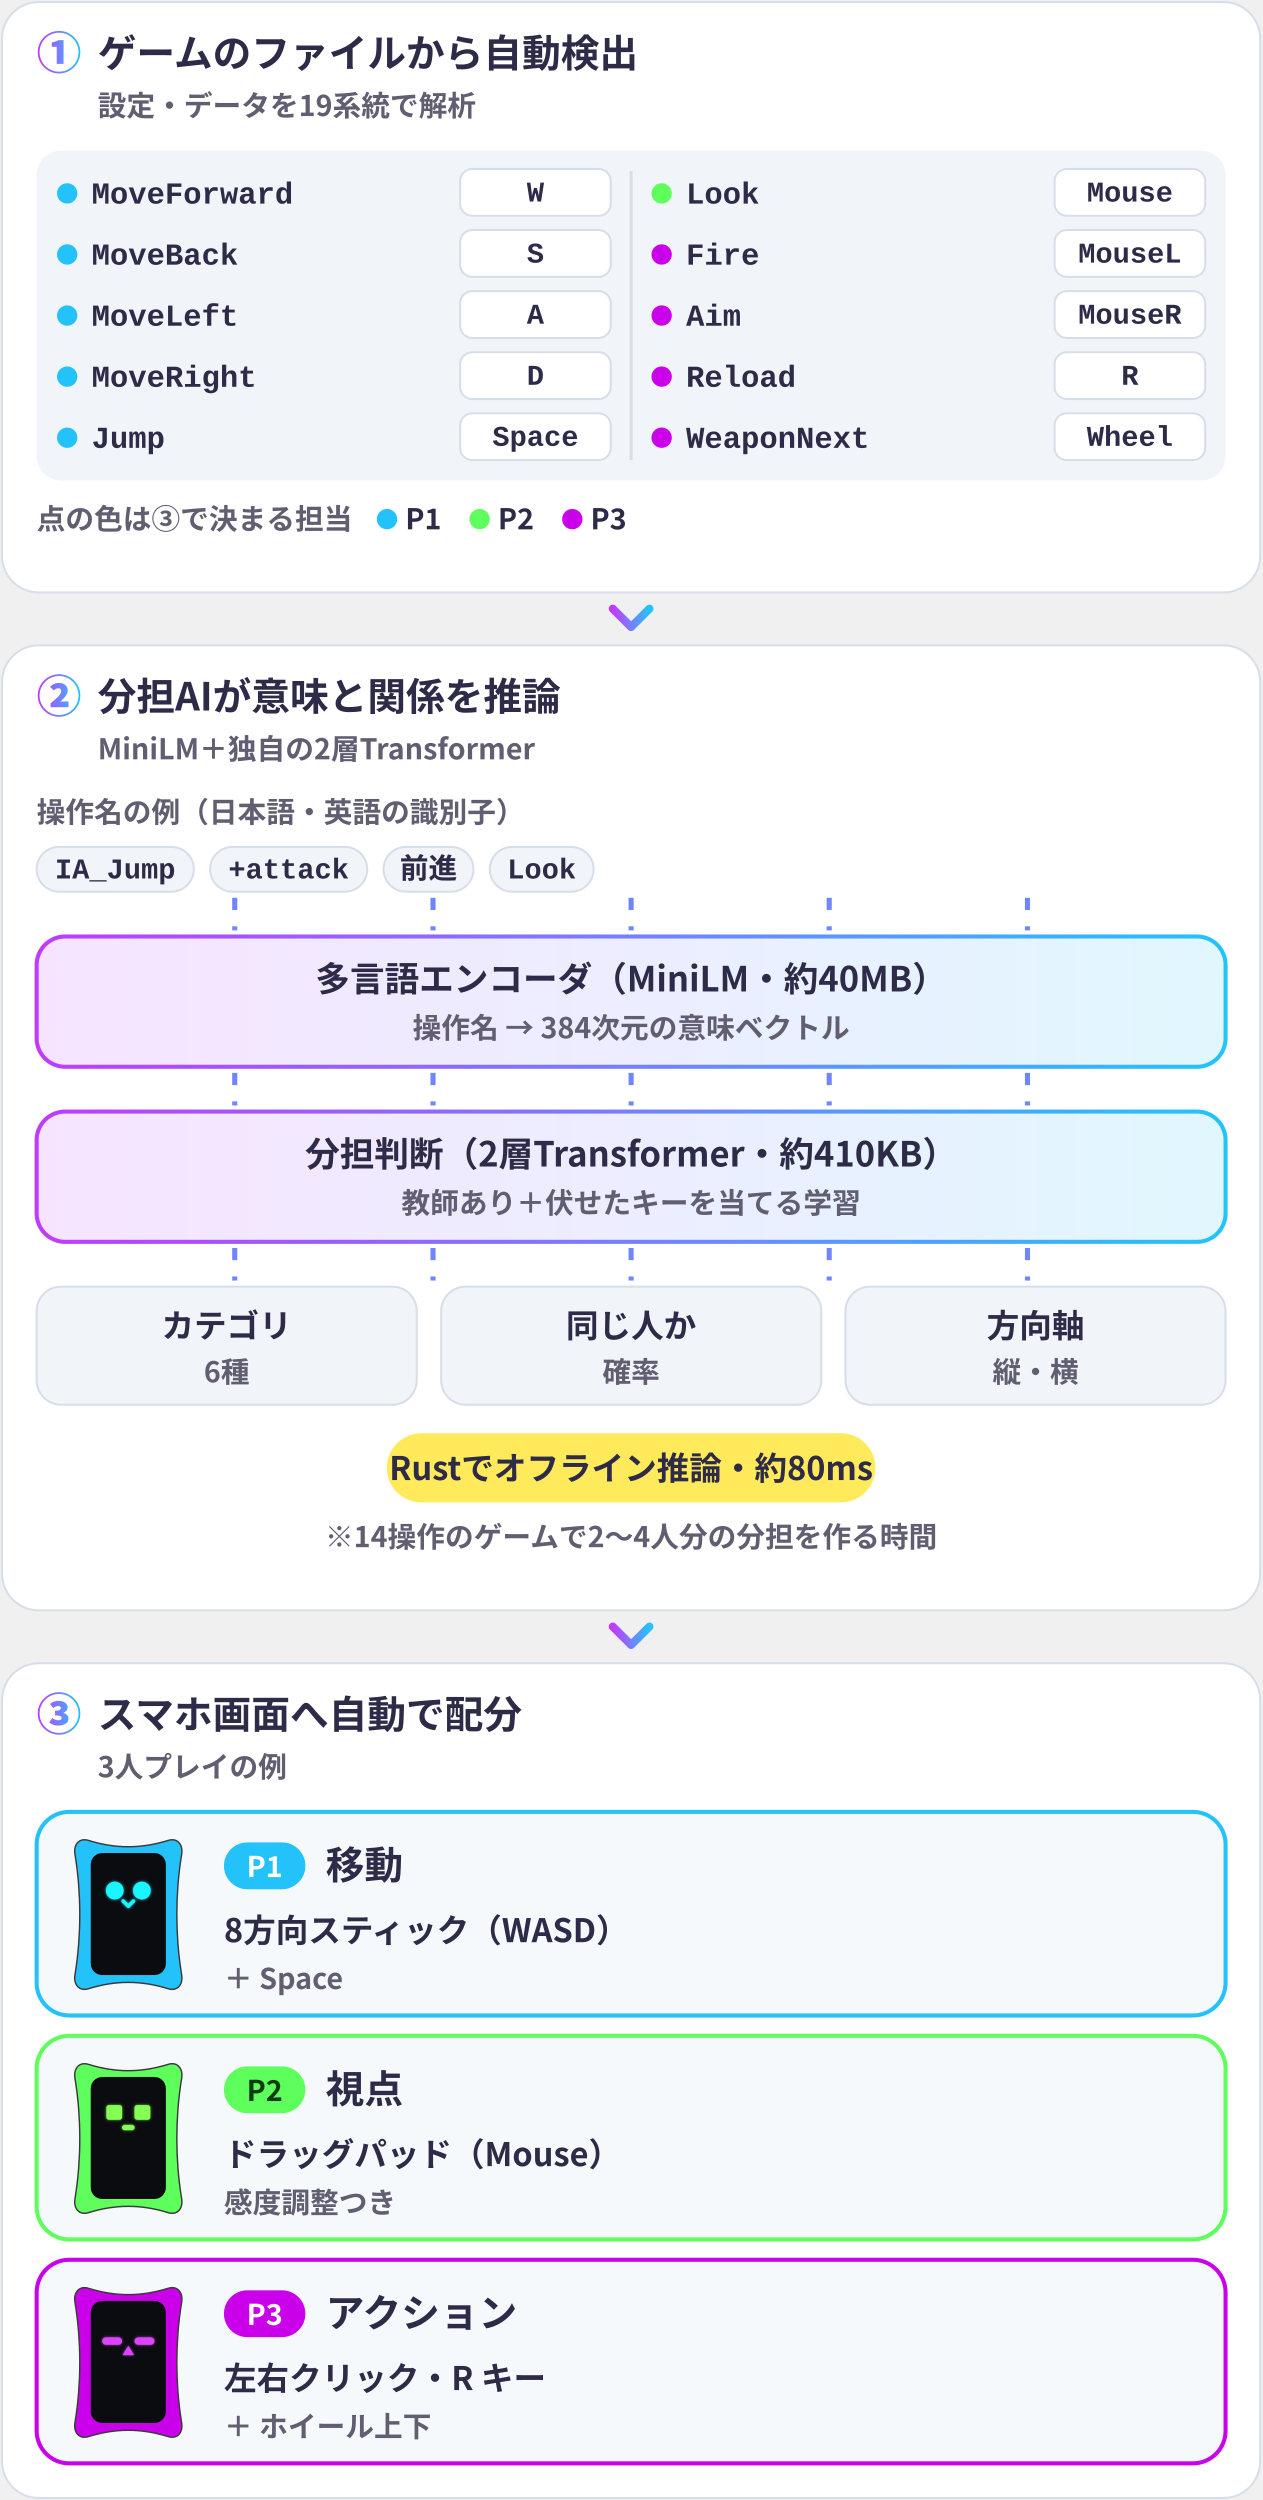
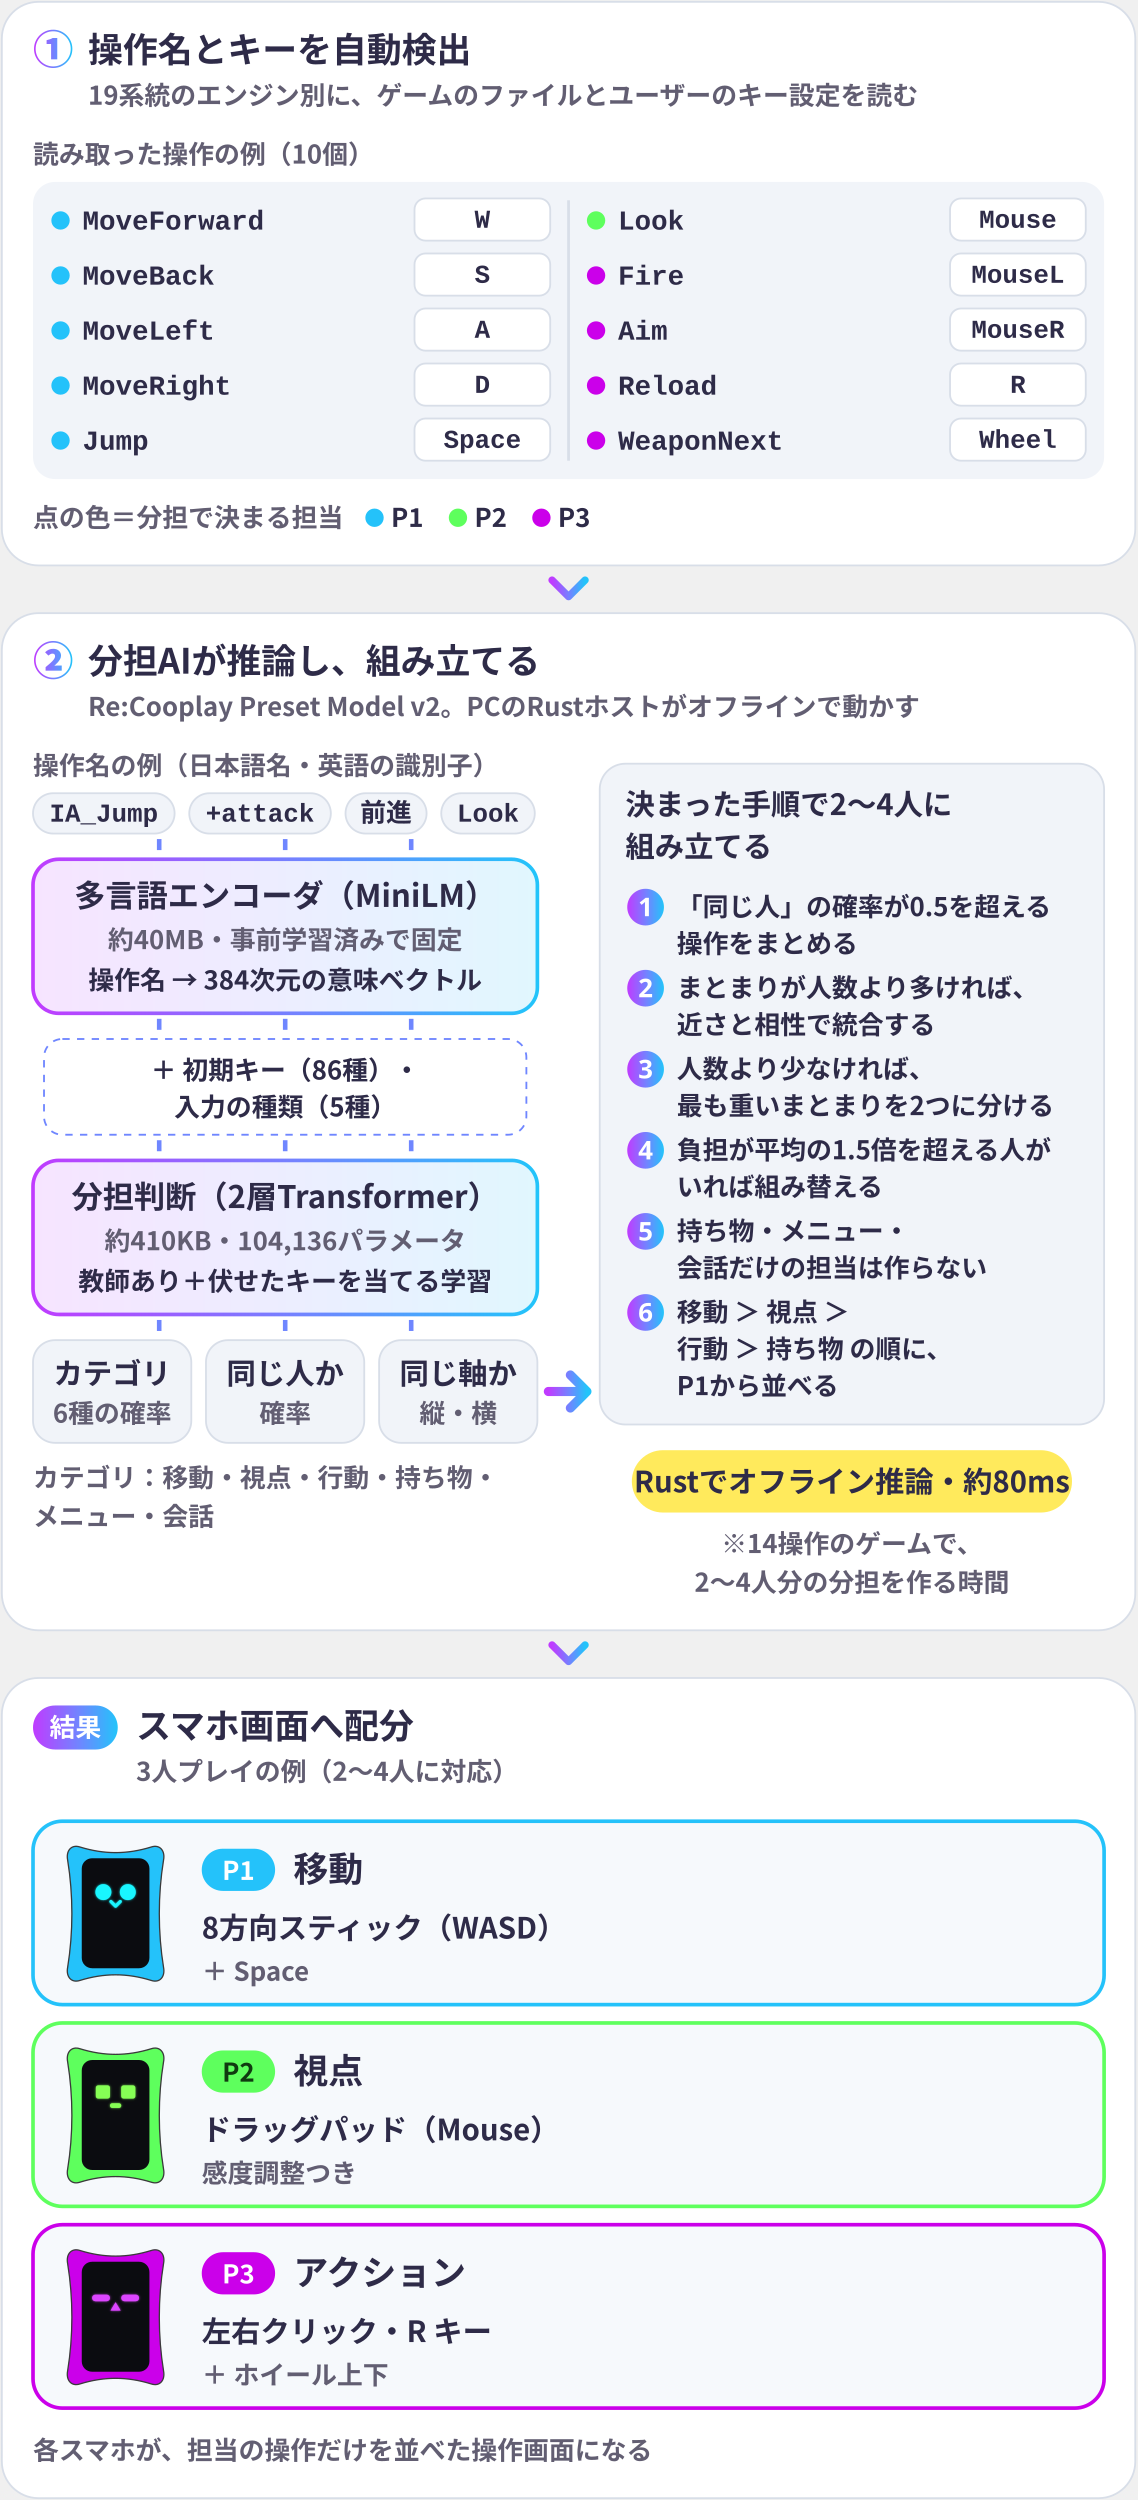
- <svg xmlns="http://www.w3.org/2000/svg" viewBox="0 0 620 1228" width="620" height="1228" role="img">
+ <svg xmlns="http://www.w3.org/2000/svg" viewBox="0 0 620 1363.1" width="620" height="1363.1" role="img">
  <defs>
    <filter id="glow" x="-30%" y="-30%" width="160%" height="160%">
      <feGaussianBlur stdDeviation="1.6" />
    </filter>
    <linearGradient id="brand" x1="0" y1="0" x2="1" y2="0">
      <stop offset="0" stop-color="#C03BFF" />
      <stop offset=".55" stop-color="#6F86FF" />
      <stop offset="1" stop-color="#22C4FA" />
    </linearGradient>
    <linearGradient id="bg" x1="0" y1="0" x2="1" y2="1">
      <stop offset="0" stop-color="#E8FAFF" />
      <stop offset="1" stop-color="#FFF5DC" />
    </linearGradient>
    <style>
.jp{font-family:'Hiragino Sans','Hiragino Kaku Gothic ProN','Yu Gothic UI','Yu Gothic','Meiryo','Noto Sans JP','Noto Sans CJK JP',sans-serif}
.disp{font-family:Impact,Haettenschweiler,'Anton','Arial Narrow Bold','Arial Black',sans-serif}
.gh{font-family:-apple-system,BlinkMacSystemFont,'Segoe UI','Noto Sans',Helvetica,Arial,sans-serif}
.rnd{font-family:RcRounded,'Hiragino Maru Gothic ProN','Yu Gothic UI','Noto Sans JP',sans-serif}
.hand{font-family:RcHand,'Hiragino Maru Gothic ProN','Yu Gothic UI','Noto Sans JP',sans-serif}
.mono{font-family:ui-monospace,SFMono-Regular,'Cascadia Mono',Consolas,'Liberation Mono',monospace}

@keyframes bob{0%,100%{transform:translateY(0)}50%{transform:translateY(-5px)}}
@keyframes blink{0%,90%,100%{transform:scaleY(1)}94%{transform:scaleY(.12)}}
@keyframes flow{to{stroke-dashoffset:-28}}
@keyframes pulse{0%,100%{opacity:.55}50%{opacity:1}}
.bob{animation:bob 2.6s ease-in-out infinite}
.eyes{transform-box:fill-box;transform-origin:center;animation:blink 4.8s infinite}
.flow{stroke-dasharray:6 8;animation:flow 1.1s linear infinite}
.pulse{animation:pulse 2.4s ease-in-out infinite}
@media (prefers-reduced-motion:reduce){.bob,.eyes,.flow,.pulse{animation:none}}
</style>
  </defs>
-   <rect x="1" y="1" width="618" height="290" rx="18" fill="#FFFFFF" stroke="#D8DEE8" />
-   <path d="M29 36.09Q26.85 36.09 24.95 35.28Q23.06 34.47 21.62 33.03Q20.18 31.58 19.36 29.69Q18.55 27.79 18.55 25.64Q18.55 23.49 19.36 21.59Q20.17 19.7 21.61 18.26Q23.06 16.82 24.95 16Q26.85 15.19 29 15.19Q31.15 15.19 33.05 16Q34.94 16.81 36.38 18.25Q37.82 19.7 38.64 21.59Q39.45 23.49 39.45 25.64Q39.45 27.82 38.64 29.71Q37.82 31.6 36.37 33.04Q34.92 34.48 33.04 35.29Q31.15 36.09 29 36.09ZM29 35.21Q30.99 35.21 32.72 34.46Q34.46 33.71 35.77 32.41Q37.07 31.1 37.82 29.36Q38.57 27.63 38.57 25.64Q38.57 23.65 37.82 21.92Q37.07 20.18 35.77 18.88Q34.46 17.57 32.72 16.82Q30.99 16.07 29 16.07Q26.99 16.07 25.26 16.82Q23.53 17.57 22.22 18.89Q20.91 20.21 20.17 21.94Q19.43 23.67 19.43 25.64Q19.43 27.62 20.18 29.36Q20.93 31.1 22.23 32.41Q23.54 33.71 25.28 34.46Q27.01 35.21 29 35.21ZM27.86 31.36V23H25.41V20.91Q26.47 20.69 27.24 20.41Q28.01 20.14 28.71 19.72H31.22V31.36Z" fill="url(#brand)" />
-   <text x="48" y="33" class="jp" font-size="19" font-weight="900" fill="#2E2B48" text-anchor="start">ゲームのファイルから自動検出</text>
-   <text x="48" y="57" class="jp" font-size="14.1" font-weight="700" fill="#625E72" text-anchor="start">設定・データを19系統で解析</text>
-   <rect x="18" y="74" width="584" height="162" rx="12" fill="#F1F4F9" />
-   <path d="M310.0 84V226" stroke="#D8DEE8" stroke-width="1.5" />
-   <circle cx="33.0" cy="95" r="5" fill="#24C2FA" />
-   <text x="45.0" y="100" class="mono" font-size="15" font-weight="600" fill="#2E2B48" text-anchor="start">MoveForward</text>
-   <rect x="226.0" y="83" width="74" height="23" rx="6" fill="#FFFFFF" stroke="#D8DEE8" />
-   <text x="263.0" y="99" class="mono" font-size="14.1" font-weight="700" fill="#2E2B48" text-anchor="middle">W</text>
-   <circle cx="33.0" cy="125" r="5" fill="#24C2FA" />
-   <text x="45.0" y="130" class="mono" font-size="15" font-weight="600" fill="#2E2B48" text-anchor="start">MoveBack</text>
-   <rect x="226.0" y="113" width="74" height="23" rx="6" fill="#FFFFFF" stroke="#D8DEE8" />
-   <text x="263.0" y="129" class="mono" font-size="14.1" font-weight="700" fill="#2E2B48" text-anchor="middle">S</text>
-   <circle cx="33.0" cy="155" r="5" fill="#24C2FA" />
-   <text x="45.0" y="160" class="mono" font-size="15" font-weight="600" fill="#2E2B48" text-anchor="start">MoveLeft</text>
-   <rect x="226.0" y="143" width="74" height="23" rx="6" fill="#FFFFFF" stroke="#D8DEE8" />
-   <text x="263.0" y="159" class="mono" font-size="14.1" font-weight="700" fill="#2E2B48" text-anchor="middle">A</text>
-   <circle cx="33.0" cy="185" r="5" fill="#24C2FA" />
-   <text x="45.0" y="190" class="mono" font-size="15" font-weight="600" fill="#2E2B48" text-anchor="start">MoveRight</text>
-   <rect x="226.0" y="173" width="74" height="23" rx="6" fill="#FFFFFF" stroke="#D8DEE8" />
-   <text x="263.0" y="189" class="mono" font-size="14.1" font-weight="700" fill="#2E2B48" text-anchor="middle">D</text>
-   <circle cx="33.0" cy="215" r="5" fill="#24C2FA" />
-   <text x="45.0" y="220" class="mono" font-size="15" font-weight="600" fill="#2E2B48" text-anchor="start">Jump</text>
-   <rect x="226.0" y="203" width="74" height="23" rx="6" fill="#FFFFFF" stroke="#D8DEE8" />
-   <text x="263.0" y="219" class="mono" font-size="14.1" font-weight="700" fill="#2E2B48" text-anchor="middle">Space</text>
-   <circle cx="325.0" cy="95" r="5" fill="#5EFF5D" />
-   <text x="337.0" y="100" class="mono" font-size="15" font-weight="600" fill="#2E2B48" text-anchor="start">Look</text>
-   <rect x="518.0" y="83" width="74" height="23" rx="6" fill="#FFFFFF" stroke="#D8DEE8" />
-   <text x="555.0" y="99" class="mono" font-size="14.1" font-weight="700" fill="#2E2B48" text-anchor="middle">Mouse</text>
-   <circle cx="325.0" cy="125" r="5" fill="#CB00EA" />
-   <text x="337.0" y="130" class="mono" font-size="15" font-weight="600" fill="#2E2B48" text-anchor="start">Fire</text>
-   <rect x="518.0" y="113" width="74" height="23" rx="6" fill="#FFFFFF" stroke="#D8DEE8" />
-   <text x="555.0" y="129" class="mono" font-size="14.1" font-weight="700" fill="#2E2B48" text-anchor="middle">MouseL</text>
-   <circle cx="325.0" cy="155" r="5" fill="#CB00EA" />
-   <text x="337.0" y="160" class="mono" font-size="15" font-weight="600" fill="#2E2B48" text-anchor="start">Aim</text>
-   <rect x="518.0" y="143" width="74" height="23" rx="6" fill="#FFFFFF" stroke="#D8DEE8" />
-   <text x="555.0" y="159" class="mono" font-size="14.1" font-weight="700" fill="#2E2B48" text-anchor="middle">MouseR</text>
-   <circle cx="325.0" cy="185" r="5" fill="#CB00EA" />
-   <text x="337.0" y="190" class="mono" font-size="15" font-weight="600" fill="#2E2B48" text-anchor="start">Reload</text>
-   <rect x="518.0" y="173" width="74" height="23" rx="6" fill="#FFFFFF" stroke="#D8DEE8" />
-   <text x="555.0" y="189" class="mono" font-size="14.1" font-weight="700" fill="#2E2B48" text-anchor="middle">R</text>
-   <circle cx="325.0" cy="215" r="5" fill="#CB00EA" />
-   <text x="337.0" y="220" class="mono" font-size="15" font-weight="600" fill="#2E2B48" text-anchor="start">WeaponNext</text>
-   <rect x="518.0" y="203" width="74" height="23" rx="6" fill="#FFFFFF" stroke="#D8DEE8" />
-   <text x="555.0" y="219" class="mono" font-size="14.1" font-weight="700" fill="#2E2B48" text-anchor="middle">Wheel</text>
-   <text x="18" y="260" class="jp" font-size="14.1" font-weight="700" fill="#625E72" text-anchor="start">点の色は③で決まる担当</text>
-   <circle cx="190.1" cy="255" r="5" fill="#24C2FA" />
-   <text x="199.1" y="260" class="jp" font-size="14.1" font-weight="800" fill="#2E2B48" text-anchor="start">P1</text>
-   <circle cx="235.6" cy="255" r="5" fill="#5EFF5D" />
-   <text x="244.584" y="260" class="jp" font-size="14.1" font-weight="800" fill="#2E2B48" text-anchor="start">P2</text>
-   <circle cx="281.1" cy="255" r="5" fill="#CB00EA" />
-   <text x="290.068" y="260" class="jp" font-size="14.1" font-weight="800" fill="#2E2B48" text-anchor="start">P3</text>
-   <path d="M301.0 299l9 9 9-9" fill="none" stroke="url(#brand)" stroke-width="4" stroke-linecap="round" stroke-linejoin="round" />
-   <rect x="1" y="317" width="618" height="474" rx="18" fill="#FFFFFF" stroke="#D8DEE8" />
-   <path d="M29 352.09Q26.85 352.09 24.95 351.28Q23.06 350.47 21.62 349.03Q20.18 347.58 19.36 345.69Q18.55 343.79 18.55 341.64Q18.55 339.49 19.36 337.59Q20.17 335.7 21.61 334.26Q23.06 332.82 24.95 332Q26.85 331.19 29 331.19Q31.15 331.19 33.05 332Q34.94 332.81 36.38 334.25Q37.82 335.7 38.64 337.59Q39.45 339.49 39.45 341.64Q39.45 343.82 38.64 345.71Q37.82 347.6 36.37 349.04Q34.92 350.48 33.04 351.29Q31.15 352.09 29 352.09ZM29 351.21Q30.99 351.21 32.72 350.46Q34.46 349.71 35.77 348.4Q37.07 347.1 37.82 345.36Q38.57 343.63 38.57 341.64Q38.57 339.65 37.82 337.92Q37.07 336.18 35.77 334.88Q34.46 333.57 32.72 332.82Q30.99 332.07 29 332.07Q26.99 332.07 25.26 332.82Q23.53 333.57 22.22 334.89Q20.91 336.21 20.17 337.94Q19.43 339.67 19.43 341.64Q19.43 343.62 20.18 345.36Q20.93 347.1 22.23 348.4Q23.54 349.71 25.28 350.46Q27.01 351.21 29 351.21ZM24.86 347.36V345.45Q26.36 344.24 27.53 343.18Q28.69 342.12 29.36 341.22Q30.03 340.32 30.03 339.55Q30.03 338.78 29.66 338.43Q29.29 338.08 28.6 338.08Q27.92 338.08 27.38 338.43Q26.84 338.78 26.38 339.15L24.58 337.35Q25.55 336.38 26.65 335.92Q27.75 335.46 29.01 335.46Q30.94 335.46 32.1 336.5Q33.27 337.55 33.27 339.22Q33.27 340.19 32.71 341.18Q32.15 342.17 31.31 343.06Q30.47 343.95 29.64 344.68Q30.12 344.63 30.74 344.6Q31.35 344.57 31.79 344.57H33.66V347.36Z" fill="url(#brand)" />
-   <text x="48" y="349" class="jp" font-size="19" font-weight="900" fill="#2E2B48" text-anchor="start">分担AIが意味と関係を推論</text>
-   <text x="48" y="373" class="jp" font-size="14.1" font-weight="700" fill="#625E72" text-anchor="start">MiniLM＋独自の2層Transformer</text>
-   <text x="18" y="404" class="jp" font-size="14.1" font-weight="700" fill="#625E72" text-anchor="start">操作名の例（日本語・英語の識別子）</text>
-   <rect x="18" y="416" width="77.2" height="22" rx="11" fill="#F1F4F9" stroke="#D8DEE8" />
-   <text x="56.597" y="431.5" class="mono" font-size="14.1" font-weight="700" fill="#2E2B48" text-anchor="middle">IA_Jump</text>
-   <rect x="103.194" y="416" width="77.2" height="22" rx="11" fill="#F1F4F9" stroke="#D8DEE8" />
-   <text x="141.791" y="431.5" class="mono" font-size="14.1" font-weight="700" fill="#2E2B48" text-anchor="middle">+attack</text>
-   <rect x="188.388" y="416" width="44.2" height="22" rx="11" fill="#F1F4F9" stroke="#D8DEE8" />
-   <text x="210.488" y="431.5" class="mono" font-size="14.1" font-weight="700" fill="#2E2B48" text-anchor="middle">前進</text>
-   <rect x="240.588" y="416" width="51.0" height="22" rx="11" fill="#F1F4F9" stroke="#D8DEE8" />
-   <text x="266.072" y="431.5" class="mono" font-size="14.1" font-weight="700" fill="#2E2B48" text-anchor="middle">Look</text>
-   <path d="M115.3 441V457" stroke="#6F86FF" stroke-width="2.5" class="flow" style="animation-delay:0.00s" />
-   <path d="M212.7 441V457" stroke="#6F86FF" stroke-width="2.5" class="flow" style="animation-delay:0.15s" />
-   <path d="M310.0 441V457" stroke="#6F86FF" stroke-width="2.5" class="flow" style="animation-delay:0.30s" />
-   <path d="M407.3 441V457" stroke="#6F86FF" stroke-width="2.5" class="flow" style="animation-delay:0.45s" />
-   <path d="M504.7 441V457" stroke="#6F86FF" stroke-width="2.5" class="flow" style="animation-delay:0.60s" />
-   <rect x="18" y="460" width="584" height="64" rx="14" fill="url(#brand)" opacity=".14" />
-   <rect x="18" y="460" width="584" height="64" rx="14" fill="none" stroke="url(#brand)" stroke-width="2" />
-   <text x="310.0" y="487" class="jp" font-size="17" font-weight="900" fill="#2E2B48" text-anchor="middle" textLength="278" lengthAdjust="spacingAndGlyphs">多言語エンコーダ（MiniLM・約40MB）</text>
-   <text x="310.0" y="510" class="jp" font-size="14.1" font-weight="700" fill="#625E72" text-anchor="middle">操作名 → 384次元の意味ベクトル</text>
-   <path d="M115.3 527V543" stroke="#6F86FF" stroke-width="2.5" class="flow" style="animation-delay:0.00s" />
-   <path d="M212.7 527V543" stroke="#6F86FF" stroke-width="2.5" class="flow" style="animation-delay:0.15s" />
-   <path d="M310.0 527V543" stroke="#6F86FF" stroke-width="2.5" class="flow" style="animation-delay:0.30s" />
-   <path d="M407.3 527V543" stroke="#6F86FF" stroke-width="2.5" class="flow" style="animation-delay:0.45s" />
-   <path d="M504.7 527V543" stroke="#6F86FF" stroke-width="2.5" class="flow" style="animation-delay:0.60s" />
-   <rect x="18" y="546" width="584" height="64" rx="14" fill="url(#brand)" opacity=".14" />
-   <rect x="18" y="546" width="584" height="64" rx="14" fill="none" stroke="url(#brand)" stroke-width="2" />
-   <text x="310.0" y="573" class="jp" font-size="17" font-weight="900" fill="#2E2B48" text-anchor="middle" textLength="294" lengthAdjust="spacingAndGlyphs">分担判断（2層Transformer・約410KB）</text>
-   <text x="310.0" y="596" class="jp" font-size="14.1" font-weight="700" fill="#625E72" text-anchor="middle">教師あり＋伏せたキーを当てる学習</text>
-   <path d="M115.3 613V629" stroke="#6F86FF" stroke-width="2.5" class="flow" style="animation-delay:0.00s" />
-   <path d="M212.7 613V629" stroke="#6F86FF" stroke-width="2.5" class="flow" style="animation-delay:0.15s" />
-   <path d="M310.0 613V629" stroke="#6F86FF" stroke-width="2.5" class="flow" style="animation-delay:0.30s" />
-   <path d="M407.3 613V629" stroke="#6F86FF" stroke-width="2.5" class="flow" style="animation-delay:0.45s" />
-   <path d="M504.7 613V629" stroke="#6F86FF" stroke-width="2.5" class="flow" style="animation-delay:0.60s" />
-   <rect x="18.0" y="632" width="186.7" height="58" rx="12" fill="#F1F4F9" stroke="#D8DEE8" />
-   <text x="111.333" y="657" class="jp" font-size="16" font-weight="800" fill="#2E2B48" text-anchor="middle">カテゴリ</text>
-   <text x="111.333" y="679" class="jp" font-size="14.1" font-weight="700" fill="#625E72" text-anchor="middle">6種</text>
-   <rect x="216.7" y="632" width="186.7" height="58" rx="12" fill="#F1F4F9" stroke="#D8DEE8" />
-   <text x="310.0" y="657" class="jp" font-size="16" font-weight="800" fill="#2E2B48" text-anchor="middle">同じ人か</text>
-   <text x="310.0" y="679" class="jp" font-size="14.1" font-weight="700" fill="#625E72" text-anchor="middle">確率</text>
-   <rect x="415.3" y="632" width="186.7" height="58" rx="12" fill="#F1F4F9" stroke="#D8DEE8" />
-   <text x="508.667" y="657" class="jp" font-size="16" font-weight="800" fill="#2E2B48" text-anchor="middle">方向軸</text>
-   <text x="508.667" y="679" class="jp" font-size="14.1" font-weight="700" fill="#625E72" text-anchor="middle">縦・横</text>
-   <rect x="190.0" y="704" width="240" height="34" rx="17" fill="#FFE84A" opacity=".9" />
-   <text x="310.0" y="727" class="jp" font-size="16" font-weight="900" fill="#2E2B48" text-anchor="middle" textLength="199" lengthAdjust="spacingAndGlyphs">Rustでオフライン推論・約80ms</text>
-   <text x="310.0" y="760" class="jp" font-size="14.1" font-weight="600" fill="#625E72" text-anchor="middle">※14操作のゲームで2〜4人分の分担を作る時間</text>
-   <path d="M301.0 799l9 9 9-9" fill="none" stroke="url(#brand)" stroke-width="4" stroke-linecap="round" stroke-linejoin="round" />
-   <rect x="1" y="817" width="618" height="410" rx="18" fill="#FFFFFF" stroke="#D8DEE8" />
-   <path d="M29 852.09Q26.84 852.09 24.95 851.28Q23.06 850.46 21.62 849.02Q20.18 847.58 19.36 845.69Q18.55 843.8 18.55 841.64Q18.55 839.48 19.36 837.59Q20.18 835.7 21.62 834.26Q23.06 832.82 24.95 832Q26.84 831.19 29 831.19Q31.16 831.19 33.05 832Q34.94 832.82 36.38 834.26Q37.82 835.7 38.64 837.59Q39.45 839.48 39.45 841.64Q39.45 843.82 38.64 845.71Q37.82 847.6 36.37 849.04Q34.92 850.48 33.04 851.29Q31.16 852.09 29 852.09ZM29 851.21Q30.98 851.21 32.72 850.46Q34.46 849.71 35.77 848.4Q37.07 847.1 37.82 845.36Q38.57 843.62 38.57 841.64Q38.57 839.66 37.82 837.92Q37.07 836.18 35.77 834.88Q34.46 833.57 32.72 832.82Q30.98 832.07 29 832.07Q27 832.07 25.26 832.82Q23.52 833.57 22.21 834.89Q20.9 836.21 20.17 837.94Q19.43 839.68 19.43 841.64Q19.43 843.62 20.18 845.36Q20.93 847.1 22.23 848.4Q23.54 849.71 25.28 850.46Q27.02 851.21 29 851.21ZM28.69 847.62Q27.33 847.62 26.12 847.19Q24.91 846.77 24.2 845.95L25.72 843.86Q26.29 844.35 27.03 844.68Q27.77 845.01 28.63 845.01Q29.33 845.01 29.79 844.72Q30.25 844.43 30.25 843.93Q30.25 843.51 30.01 843.22Q29.77 842.94 29.08 842.78Q28.38 842.63 27.04 842.63V840.3Q28.65 840.3 29.26 839.97Q29.88 839.64 29.88 839.04Q29.88 838.54 29.55 838.27Q29.22 838.01 28.54 838.01Q27.92 838.01 27.36 838.26Q26.8 838.52 26.21 839.02L24.56 837Q25.46 836.25 26.47 835.85Q27.48 835.46 28.63 835.46Q30.72 835.46 31.97 836.33Q33.22 837.2 33.22 838.82Q33.22 839.64 32.71 840.25Q32.19 840.87 31.16 841.31V841.38Q32.26 841.68 32.95 842.39Q33.64 843.09 33.64 844.19Q33.64 845.29 32.96 846.06Q32.28 846.83 31.16 847.23Q30.03 847.62 28.69 847.62Z" fill="url(#brand)" />
-   <text x="48" y="849" class="jp" font-size="19" font-weight="900" fill="#2E2B48" text-anchor="start">スマホ画面へ自動で配分</text>
-   <text x="48" y="873" class="jp" font-size="14.1" font-weight="700" fill="#625E72" text-anchor="start">3人プレイの例</text>
-   <rect x="18" y="890" width="584" height="100" rx="16" fill="#F6F9FC" stroke="#24C2FA" stroke-width="2" />
-   <g transform="translate(37.4 902.0) scale(0.5125)">
+   <rect x="1" y="1" width="618" height="307.3" rx="20" fill="#FFFFFF" stroke="#D8DEE8" />
+   <path d="M29 37.09Q26.85 37.09 24.95 36.28Q23.06 35.47 21.62 34.03Q20.18 32.58 19.36 30.69Q18.55 28.79 18.55 26.64Q18.55 24.49 19.36 22.59Q20.17 20.7 21.61 19.26Q23.06 17.82 24.95 17Q26.85 16.19 29 16.19Q31.15 16.19 33.05 17Q34.94 17.81 36.38 19.25Q37.82 20.7 38.64 22.59Q39.45 24.49 39.45 26.64Q39.45 28.82 38.64 30.71Q37.82 32.6 36.37 34.04Q34.92 35.48 33.04 36.29Q31.15 37.09 29 37.09ZM29 36.21Q30.99 36.21 32.72 35.46Q34.46 34.71 35.77 33.41Q37.07 32.1 37.82 30.36Q38.57 28.63 38.57 26.64Q38.57 24.65 37.82 22.92Q37.07 21.18 35.77 19.88Q34.46 18.57 32.72 17.82Q30.99 17.07 29 17.07Q26.99 17.07 25.26 17.82Q23.53 18.57 22.22 19.89Q20.91 21.21 20.17 22.94Q19.43 24.67 19.43 26.64Q19.43 28.62 20.18 30.36Q20.93 32.1 22.23 33.41Q23.54 34.71 25.28 35.46Q27.01 36.21 29 36.21ZM27.86 32.36V24H25.41V21.91Q26.47 21.69 27.24 21.41Q28.01 21.14 28.71 20.72H31.22V32.36Z" fill="url(#brand)" />
+   <text x="48" y="34" class="jp" font-size="19" font-weight="900" fill="#2E2B48" text-anchor="start">操作名とキーを自動検出</text>
+   <text x="48" y="57.1" class="jp" font-size="14.1" font-weight="700" fill="#625E72" text-anchor="start">19系統のエンジン別に、ゲームのファイルとユーザーのキー設定を読む</text>
+   <text x="18" y="89.2" class="jp" font-size="14.1" font-weight="700" fill="#625E72" text-anchor="start">読み取った操作の例（10個）</text>
+   <rect x="18" y="99.2" width="584" height="162" rx="12" fill="#F1F4F9" />
+   <path d="M310.0 109.2V251.2" stroke="#D8DEE8" stroke-width="1.5" />
+   <circle cx="33.0" cy="120.2" r="5" fill="#24C2FA" />
+   <text x="45.0" y="125.2" class="mono" font-size="15" font-weight="600" fill="#2E2B48" text-anchor="start">MoveForward</text>
+   <rect x="226.0" y="108.2" width="74" height="23" rx="6" fill="#FFFFFF" stroke="#D8DEE8" />
+   <text x="263.0" y="124.2" class="mono" font-size="14.1" font-weight="700" fill="#2E2B48" text-anchor="middle">W</text>
+   <circle cx="33.0" cy="150.2" r="5" fill="#24C2FA" />
+   <text x="45.0" y="155.2" class="mono" font-size="15" font-weight="600" fill="#2E2B48" text-anchor="start">MoveBack</text>
+   <rect x="226.0" y="138.2" width="74" height="23" rx="6" fill="#FFFFFF" stroke="#D8DEE8" />
+   <text x="263.0" y="154.2" class="mono" font-size="14.1" font-weight="700" fill="#2E2B48" text-anchor="middle">S</text>
+   <circle cx="33.0" cy="180.2" r="5" fill="#24C2FA" />
+   <text x="45.0" y="185.2" class="mono" font-size="15" font-weight="600" fill="#2E2B48" text-anchor="start">MoveLeft</text>
+   <rect x="226.0" y="168.2" width="74" height="23" rx="6" fill="#FFFFFF" stroke="#D8DEE8" />
+   <text x="263.0" y="184.2" class="mono" font-size="14.1" font-weight="700" fill="#2E2B48" text-anchor="middle">A</text>
+   <circle cx="33.0" cy="210.2" r="5" fill="#24C2FA" />
+   <text x="45.0" y="215.2" class="mono" font-size="15" font-weight="600" fill="#2E2B48" text-anchor="start">MoveRight</text>
+   <rect x="226.0" y="198.2" width="74" height="23" rx="6" fill="#FFFFFF" stroke="#D8DEE8" />
+   <text x="263.0" y="214.2" class="mono" font-size="14.1" font-weight="700" fill="#2E2B48" text-anchor="middle">D</text>
+   <circle cx="33.0" cy="240.2" r="5" fill="#24C2FA" />
+   <text x="45.0" y="245.2" class="mono" font-size="15" font-weight="600" fill="#2E2B48" text-anchor="start">Jump</text>
+   <rect x="226.0" y="228.2" width="74" height="23" rx="6" fill="#FFFFFF" stroke="#D8DEE8" />
+   <text x="263.0" y="244.2" class="mono" font-size="14.1" font-weight="700" fill="#2E2B48" text-anchor="middle">Space</text>
+   <circle cx="325.0" cy="120.2" r="5" fill="#5EFF5D" />
+   <text x="337.0" y="125.2" class="mono" font-size="15" font-weight="600" fill="#2E2B48" text-anchor="start">Look</text>
+   <rect x="518.0" y="108.2" width="74" height="23" rx="6" fill="#FFFFFF" stroke="#D8DEE8" />
+   <text x="555.0" y="124.2" class="mono" font-size="14.1" font-weight="700" fill="#2E2B48" text-anchor="middle">Mouse</text>
+   <circle cx="325.0" cy="150.2" r="5" fill="#CB00EA" />
+   <text x="337.0" y="155.2" class="mono" font-size="15" font-weight="600" fill="#2E2B48" text-anchor="start">Fire</text>
+   <rect x="518.0" y="138.2" width="74" height="23" rx="6" fill="#FFFFFF" stroke="#D8DEE8" />
+   <text x="555.0" y="154.2" class="mono" font-size="14.1" font-weight="700" fill="#2E2B48" text-anchor="middle">MouseL</text>
+   <circle cx="325.0" cy="180.2" r="5" fill="#CB00EA" />
+   <text x="337.0" y="185.2" class="mono" font-size="15" font-weight="600" fill="#2E2B48" text-anchor="start">Aim</text>
+   <rect x="518.0" y="168.2" width="74" height="23" rx="6" fill="#FFFFFF" stroke="#D8DEE8" />
+   <text x="555.0" y="184.2" class="mono" font-size="14.1" font-weight="700" fill="#2E2B48" text-anchor="middle">MouseR</text>
+   <circle cx="325.0" cy="210.2" r="5" fill="#CB00EA" />
+   <text x="337.0" y="215.2" class="mono" font-size="15" font-weight="600" fill="#2E2B48" text-anchor="start">Reload</text>
+   <rect x="518.0" y="198.2" width="74" height="23" rx="6" fill="#FFFFFF" stroke="#D8DEE8" />
+   <text x="555.0" y="214.2" class="mono" font-size="14.1" font-weight="700" fill="#2E2B48" text-anchor="middle">R</text>
+   <circle cx="325.0" cy="240.2" r="5" fill="#CB00EA" />
+   <text x="337.0" y="245.2" class="mono" font-size="15" font-weight="600" fill="#2E2B48" text-anchor="start">WeaponNext</text>
+   <rect x="518.0" y="228.2" width="74" height="23" rx="6" fill="#FFFFFF" stroke="#D8DEE8" />
+   <text x="555.0" y="244.2" class="mono" font-size="14.1" font-weight="700" fill="#2E2B48" text-anchor="middle">Wheel</text>
+   <text x="18" y="287.3" class="jp" font-size="14.1" font-weight="700" fill="#625E72" text-anchor="start">点の色＝分担で決まる担当</text>
+   <circle cx="204.2" cy="282.3" r="5" fill="#24C2FA" />
+   <text x="213.2" y="287.3" class="jp" font-size="14.1" font-weight="800" fill="#2E2B48" text-anchor="start">P1</text>
+   <circle cx="249.7" cy="282.3" r="5" fill="#5EFF5D" />
+   <text x="258.684" y="287.3" class="jp" font-size="14.1" font-weight="800" fill="#2E2B48" text-anchor="start">P2</text>
+   <circle cx="295.2" cy="282.3" r="5" fill="#CB00EA" />
+   <text x="304.168" y="287.3" class="jp" font-size="14.1" font-weight="800" fill="#2E2B48" text-anchor="start">P3</text>
+   <path d="M301.0 316.3l9 9 9-9" fill="none" stroke="url(#brand)" stroke-width="4" stroke-linecap="round" stroke-linejoin="round" />
+   <rect x="1" y="334.3" width="618" height="554.6" rx="20" fill="#FFFFFF" stroke="#D8DEE8" />
+   <path d="M29 370.39Q26.85 370.39 24.95 369.58Q23.06 368.77 21.62 367.33Q20.18 365.88 19.36 363.99Q18.55 362.09 18.55 359.94Q18.55 357.79 19.36 355.89Q20.17 354 21.61 352.56Q23.06 351.12 24.95 350.3Q26.85 349.49 29 349.49Q31.15 349.49 33.05 350.3Q34.94 351.11 36.38 352.55Q37.82 354 38.64 355.89Q39.45 357.79 39.45 359.94Q39.45 362.12 38.64 364.01Q37.82 365.9 36.37 367.34Q34.92 368.78 33.04 369.59Q31.15 370.39 29 370.39ZM29 369.51Q30.99 369.51 32.72 368.76Q34.46 368.01 35.77 366.7Q37.07 365.4 37.82 363.66Q38.57 361.93 38.57 359.94Q38.57 357.95 37.82 356.22Q37.07 354.48 35.77 353.17Q34.46 351.87 32.72 351.12Q30.99 350.37 29 350.37Q26.99 350.37 25.26 351.12Q23.53 351.87 22.22 353.19Q20.91 354.51 20.17 356.24Q19.43 357.97 19.43 359.94Q19.43 361.92 20.18 363.66Q20.93 365.4 22.23 366.7Q23.54 368.01 25.28 368.76Q27.01 369.51 29 369.51ZM24.86 365.66V363.75Q26.36 362.54 27.53 361.48Q28.69 360.42 29.36 359.52Q30.03 358.62 30.03 357.85Q30.03 357.08 29.66 356.73Q29.29 356.38 28.6 356.38Q27.92 356.38 27.38 356.73Q26.84 357.08 26.38 357.45L24.58 355.65Q25.55 354.68 26.65 354.22Q27.75 353.76 29.01 353.76Q30.94 353.76 32.1 354.8Q33.27 355.85 33.27 357.52Q33.27 358.49 32.71 359.48Q32.15 360.47 31.31 361.36Q30.47 362.25 29.64 362.98Q30.12 362.93 30.74 362.9Q31.35 362.87 31.79 362.87H33.66V365.66Z" fill="url(#brand)" />
+   <text x="48" y="367.3" class="jp" font-size="19" font-weight="900" fill="#2E2B48" text-anchor="start">分担AIが推論し、組み立てる</text>
+   <text x="48" y="390.4" class="jp" font-size="14.1" font-weight="700" fill="#625E72" text-anchor="start">Re:Cooplay Preset Model v2。PCのRustホストがオフラインで動かす</text>
+   <text x="18" y="422.5" class="jp" font-size="14.1" font-weight="700" fill="#625E72" text-anchor="start">操作名の例（日本語名・英語の識別子）</text>
+   <rect x="18" y="432.5" width="77.2" height="22" rx="11" fill="#F1F4F9" stroke="#D8DEE8" />
+   <text x="56.597" y="448.0" class="mono" font-size="14.1" font-weight="700" fill="#2E2B48" text-anchor="middle">IA_Jump</text>
+   <rect x="103.194" y="432.5" width="77.2" height="22" rx="11" fill="#F1F4F9" stroke="#D8DEE8" />
+   <text x="141.791" y="448.0" class="mono" font-size="14.1" font-weight="700" fill="#2E2B48" text-anchor="middle">+attack</text>
+   <rect x="188.388" y="432.5" width="44.2" height="22" rx="11" fill="#F1F4F9" stroke="#D8DEE8" />
+   <text x="210.488" y="448.0" class="mono" font-size="14.1" font-weight="700" fill="#2E2B48" text-anchor="middle">前進</text>
+   <rect x="240.588" y="432.5" width="51.0" height="22" rx="11" fill="#F1F4F9" stroke="#D8DEE8" />
+   <text x="266.072" y="448.0" class="mono" font-size="14.1" font-weight="700" fill="#2E2B48" text-anchor="middle">Look</text>
+   <path d="M86.8 457.5V466.5" stroke="#6F86FF" stroke-width="2.5" class="flow" style="animation-delay:0.00s" />
+   <path d="M155.5 457.5V466.5" stroke="#6F86FF" stroke-width="2.5" class="flow" style="animation-delay:0.15s" />
+   <path d="M224.2 457.5V466.5" stroke="#6F86FF" stroke-width="2.5" class="flow" style="animation-delay:0.30s" />
+   <rect x="18" y="468.5" width="275.0" height="84" rx="14" fill="url(#brand)" opacity=".14" />
+   <rect x="18" y="468.5" width="275.0" height="84" rx="14" fill="none" stroke="url(#brand)" stroke-width="2" />
+   <text x="155.5" y="494.5" class="jp" font-size="17" font-weight="900" fill="#2E2B48" text-anchor="middle">多言語エンコーダ（MiniLM）</text>
+   <text x="155.5" y="517.5" class="jp" font-size="14.1" font-weight="700" fill="#625E72" text-anchor="middle">約40MB・事前学習済みで固定</text>
+   <text x="155.5" y="539.5" class="jp" font-size="14.1" font-weight="700" fill="#2E2B48" text-anchor="middle">操作名 → 384次元の意味ベクトル</text>
+   <path d="M86.8 555.5V564.5" stroke="#6F86FF" stroke-width="2.5" class="flow" style="animation-delay:0.00s" />
+   <path d="M155.5 555.5V564.5" stroke="#6F86FF" stroke-width="2.5" class="flow" style="animation-delay:0.15s" />
+   <path d="M224.2 555.5V564.5" stroke="#6F86FF" stroke-width="2.5" class="flow" style="animation-delay:0.30s" />
+   <rect x="24" y="566.5" width="263.0" height="52.2" rx="10" fill="#FFFFFF" stroke="#6F86FF" stroke-dasharray="4 4" />
+   <text x="155.5" y="588.6" class="jp" font-size="14.1" font-weight="700" fill="#2E2B48" text-anchor="middle">＋ 初期キー（86種）・</text>
+   <text x="155.5" y="608.7" class="jp" font-size="14.1" font-weight="700" fill="#2E2B48" text-anchor="middle">入力の種類（5種）</text>
+   <path d="M86.8 621.7V630.7" stroke="#6F86FF" stroke-width="2.5" class="flow" style="animation-delay:0.00s" />
+   <path d="M155.5 621.7V630.7" stroke="#6F86FF" stroke-width="2.5" class="flow" style="animation-delay:0.15s" />
+   <path d="M224.2 621.7V630.7" stroke="#6F86FF" stroke-width="2.5" class="flow" style="animation-delay:0.30s" />
+   <rect x="18" y="632.7" width="275.0" height="84" rx="14" fill="url(#brand)" opacity=".14" />
+   <rect x="18" y="632.7" width="275.0" height="84" rx="14" fill="none" stroke="url(#brand)" stroke-width="2" />
+   <text x="155.5" y="658.7" class="jp" font-size="17" font-weight="900" fill="#2E2B48" text-anchor="middle">分担判断（2層Transformer）</text>
+   <text x="155.5" y="681.7" class="jp" font-size="14.1" font-weight="700" fill="#625E72" text-anchor="middle">約410KB・104,136パラメータ</text>
+   <text x="155.5" y="703.7" class="jp" font-size="14.1" font-weight="700" fill="#2E2B48" text-anchor="middle">教師あり＋伏せたキーを当てる学習</text>
+   <path d="M86.8 719.7V728.7" stroke="#6F86FF" stroke-width="2.5" class="flow" style="animation-delay:0.00s" />
+   <path d="M155.5 719.7V728.7" stroke="#6F86FF" stroke-width="2.5" class="flow" style="animation-delay:0.15s" />
+   <path d="M224.2 719.7V728.7" stroke="#6F86FF" stroke-width="2.5" class="flow" style="animation-delay:0.30s" />
+   <rect x="18.0" y="730.7" width="86.3" height="56" rx="12" fill="#F1F4F9" stroke="#D8DEE8" />
+   <text x="61.167" y="754.7" class="jp" font-size="16" font-weight="800" fill="#2E2B48" text-anchor="middle">カテゴリ</text>
+   <text x="61.167" y="775.7" class="jp" font-size="14.1" font-weight="700" fill="#625E72" text-anchor="middle">6種の確率</text>
+   <rect x="112.3" y="730.7" width="86.3" height="56" rx="12" fill="#F1F4F9" stroke="#D8DEE8" />
+   <text x="155.5" y="754.7" class="jp" font-size="16" font-weight="800" fill="#2E2B48" text-anchor="middle">同じ人か</text>
+   <text x="155.5" y="775.7" class="jp" font-size="14.1" font-weight="700" fill="#625E72" text-anchor="middle">確率</text>
+   <rect x="206.7" y="730.7" width="86.3" height="56" rx="12" fill="#F1F4F9" stroke="#D8DEE8" />
+   <text x="249.833" y="754.7" class="jp" font-size="16" font-weight="800" fill="#2E2B48" text-anchor="middle">同じ軸か</text>
+   <text x="249.833" y="775.7" class="jp" font-size="14.1" font-weight="700" fill="#625E72" text-anchor="middle">縦・横</text>
+   <text x="18" y="810.8" class="jp" font-size="14.1" font-weight="700" fill="#625E72" text-anchor="start">カテゴリ：移動・視点・行動・持ち物・</text>
+   <text x="18" y="831.9" class="jp" font-size="14.1" font-weight="700" fill="#625E72" text-anchor="start">メニュー・会話</text>
+   <rect x="327.0" y="416.4" width="275.0" height="360.3" rx="14" fill="#F1F4F9" stroke="#D8DEE8" />
+   <text x="341.0" y="444.4" class="jp" font-size="16" font-weight="900" fill="#2E2B48" text-anchor="start">決まった手順で2〜4人に</text>
+   <text x="341.0" y="467.4" class="jp" font-size="16" font-weight="900" fill="#2E2B48" text-anchor="start">組み立てる</text>
+   <circle cx="352.0" cy="494.6" r="10" fill="url(#brand)" />
+   <text x="352.0" y="499.565" class="gh" font-size="14.1" font-weight="800" fill="#FFFFFF" text-anchor="middle">1</text>
+   <text x="369.0" y="499.5" class="jp" font-size="14.1" font-weight="700" fill="#2E2B48" text-anchor="start">「同じ人」の確率が0.5を超える</text>
+   <text x="369.0" y="519.6" class="jp" font-size="14.1" font-weight="700" fill="#2E2B48" text-anchor="start">操作をまとめる</text>
+   <circle cx="352.0" cy="538.8" r="10" fill="url(#brand)" />
+   <text x="352.0" y="543.765" class="gh" font-size="14.1" font-weight="800" fill="#FFFFFF" text-anchor="middle">2</text>
+   <text x="369.0" y="543.7" class="jp" font-size="14.1" font-weight="700" fill="#2E2B48" text-anchor="start">まとまりが人数より多ければ、</text>
+   <text x="369.0" y="563.8" class="jp" font-size="14.1" font-weight="700" fill="#2E2B48" text-anchor="start">近さと相性で統合する</text>
+   <circle cx="352.0" cy="583.0" r="10" fill="url(#brand)" />
+   <text x="352.0" y="587.965" class="gh" font-size="14.1" font-weight="800" fill="#FFFFFF" text-anchor="middle">3</text>
+   <text x="369.0" y="587.9" class="jp" font-size="14.1" font-weight="700" fill="#2E2B48" text-anchor="start">人数より少なければ、</text>
+   <text x="369.0" y="608" class="jp" font-size="14.1" font-weight="700" fill="#2E2B48" text-anchor="start">最も重いまとまりを2つに分ける</text>
+   <circle cx="352.0" cy="627.2" r="10" fill="url(#brand)" />
+   <text x="352.0" y="632.165" class="gh" font-size="14.1" font-weight="800" fill="#FFFFFF" text-anchor="middle">4</text>
+   <text x="369.0" y="632.1" class="jp" font-size="14.1" font-weight="700" fill="#2E2B48" text-anchor="start">負担が平均の1.5倍を超える人が</text>
+   <text x="369.0" y="652.2" class="jp" font-size="14.1" font-weight="700" fill="#2E2B48" text-anchor="start">いれば組み替える</text>
+   <circle cx="352.0" cy="671.4" r="10" fill="url(#brand)" />
+   <text x="352.0" y="676.365" class="gh" font-size="14.1" font-weight="800" fill="#FFFFFF" text-anchor="middle">5</text>
+   <text x="369.0" y="676.3" class="jp" font-size="14.1" font-weight="700" fill="#2E2B48" text-anchor="start">持ち物・メニュー・</text>
+   <text x="369.0" y="696.4" class="jp" font-size="14.1" font-weight="700" fill="#2E2B48" text-anchor="start">会話だけの担当は作らない</text>
+   <circle cx="352.0" cy="715.6" r="10" fill="url(#brand)" />
+   <text x="352.0" y="720.565" class="gh" font-size="14.1" font-weight="800" fill="#FFFFFF" text-anchor="middle">6</text>
+   <text x="369.0" y="720.5" class="jp" font-size="14.1" font-weight="700" fill="#2E2B48" text-anchor="start">移動 ＞ 視点 ＞</text>
+   <text x="369.0" y="740.6" class="jp" font-size="14.1" font-weight="700" fill="#2E2B48" text-anchor="start">行動 ＞ 持ち物 の順に、</text>
+   <text x="369.0" y="760.7" class="jp" font-size="14.1" font-weight="700" fill="#2E2B48" text-anchor="start">P1から並べる</text>
+   <rect x="344.5" y="790.7" width="240" height="34" rx="17" fill="#FFE84A" opacity=".9" />
+   <text x="464.5" y="813.7" class="jp" font-size="16" font-weight="900" fill="#2E2B48" text-anchor="middle" textLength="199" lengthAdjust="spacingAndGlyphs">Rustでオフライン推論・約80ms</text>
+   <text x="464.5" y="846.8" class="jp" font-size="14.1" font-weight="600" fill="#625E72" text-anchor="middle">※14操作のゲームで、</text>
+   <text x="464.5" y="867.9" class="jp" font-size="14.1" font-weight="600" fill="#625E72" text-anchor="middle">2〜4人分の分担を作る時間</text>
+   <path d="M299.0 758.7H319.0M311.0 749.7l9 9-9 9" fill="none" stroke="url(#brand)" stroke-width="5" stroke-linecap="round" stroke-linejoin="round" />
+   <path d="M301.0 896.9l9 9 9-9" fill="none" stroke="url(#brand)" stroke-width="4" stroke-linecap="round" stroke-linejoin="round" />
+   <rect x="1" y="914.9" width="618" height="447.2" rx="20" fill="#FFFFFF" stroke="#D8DEE8" />
+   <rect x="18" y="929.9" width="46.2" height="24" rx="12" fill="url(#brand)" />
+   <text x="41.1" y="946.9" class="jp" font-size="14.1" font-weight="900" fill="#FFFFFF" text-anchor="middle">結果</text>
+   <text x="74.2" y="947.9" class="jp" font-size="19" font-weight="900" fill="#2E2B48" text-anchor="start">スマホ画面へ配分</text>
+   <text x="74.2" y="971" class="jp" font-size="14.1" font-weight="700" fill="#625E72" text-anchor="start">3人プレイの例（2〜4人に対応）</text>
+   <rect x="18" y="993" width="584" height="100" rx="16" fill="#F6F9FC" stroke="#24C2FA" stroke-width="2" />
+   <g transform="translate(37.4 1005.0) scale(0.5125)">
    <g class="bob" style="animation-delay:0.00s">
      <path d="M12 4C38 12 62 12 88 4C97 1 103 8 101 18C95 55 95 95 101 132C103 142 97 149 88 146C62 138 38 138 12 146C3 149-3 142-1 132C5 95 5 55-1 18C-3 8 3 1 12 4Z" fill="#24C2FA" stroke="#3A3A3A" stroke-width="1.4" />
      <rect x="14" y="16" width="72" height="117" rx="11" fill="#0B0C10" />
      <g filter="url(#glow)" aria-hidden="true" transform="translate(0 6)">
        <g class="eyes" style="animation-delay:0.00s">
          <circle cx="37" cy="46" r="8.5" fill="#19F6FF" />
          <circle cx="63" cy="46" r="8.5" fill="#19F6FF" />
        </g>
        <path d="M45 56l5 5 5-5" fill="none" stroke="#19F6FF" stroke-width="3.4" stroke-linecap="round" stroke-linejoin="round" />
      </g>
      <g transform="translate(0 6)">
        <g class="eyes" style="animation-delay:0.00s">
          <circle cx="37" cy="46" r="8.5" fill="#19F6FF" />
          <circle cx="63" cy="46" r="8.5" fill="#19F6FF" />
        </g>
        <path d="M45 56l5 5 5-5" fill="none" stroke="#19F6FF" stroke-width="3.4" stroke-linecap="round" stroke-linejoin="round" />
      </g>
    </g>
  </g>
-   <rect x="110" y="905" width="40" height="23" rx="11.5" fill="#24C2FA" />
-   <text x="130.0" y="922" class="jp" font-size="14.1" font-weight="900" fill="#FFFFFF" text-anchor="middle">P1</text>
-   <text x="160" y="923" class="jp" font-size="19" font-weight="900" fill="#2E2B48" text-anchor="start">移動</text>
-   <text x="110" y="954" class="jp" font-size="16" font-weight="700" fill="#2E2B48" text-anchor="start">8方向スティック（WASD）</text>
-   <text x="110" y="977" class="jp" font-size="14.1" font-weight="700" fill="#625E72" text-anchor="start">＋ Space</text>
-   <rect x="18" y="1000" width="584" height="100" rx="16" fill="#F6F9FC" stroke="#5EFF5D" stroke-width="2" />
-   <g transform="translate(37.4 1012.0) scale(0.5125)">
+   <rect x="110" y="1008" width="40" height="23" rx="11.5" fill="#24C2FA" />
+   <text x="130" y="1025" class="jp" font-size="14.1" font-weight="900" fill="#FFFFFF" text-anchor="middle">P1</text>
+   <text x="160" y="1026" class="jp" font-size="19" font-weight="900" fill="#2E2B48" text-anchor="start">移動</text>
+   <text x="110" y="1057" class="jp" font-size="16" font-weight="700" fill="#2E2B48" text-anchor="start">8方向スティック（WASD）</text>
+   <text x="110" y="1080" class="jp" font-size="14.1" font-weight="700" fill="#625E72" text-anchor="start">＋ Space</text>
+   <rect x="18" y="1103" width="584" height="100" rx="16" fill="#F6F9FC" stroke="#5EFF5D" stroke-width="2" />
+   <g transform="translate(37.4 1115.0) scale(0.5125)">
    <g class="bob" style="animation-delay:0.40s">
      <path d="M12 4C38 12 62 12 88 4C97 1 103 8 101 18C95 55 95 95 101 132C103 142 97 149 88 146C62 138 38 138 12 146C3 149-3 142-1 132C5 95 5 55-1 18C-3 8 3 1 12 4Z" fill="#5EFF5D" stroke="#3A3A3A" stroke-width="1.4" />
      <rect x="14" y="16" width="72" height="117" rx="11" fill="#0B0C10" />
      <g filter="url(#glow)" aria-hidden="true" transform="translate(0 6)">
        <g class="eyes" style="animation-delay:0.68s">
          <rect x="29" y="37" width="15" height="14" rx="2.5" fill="#86FF55" />
          <rect x="56" y="37" width="15" height="14" rx="2.5" fill="#86FF55" />
        </g>
        <rect x="44" y="56" width="12" height="5" rx="2.5" fill="#86FF55" />
      </g>
      <g transform="translate(0 6)">
        <g class="eyes" style="animation-delay:0.68s">
          <rect x="29" y="37" width="15" height="14" rx="2.5" fill="#86FF55" />
          <rect x="56" y="37" width="15" height="14" rx="2.5" fill="#86FF55" />
        </g>
        <rect x="44" y="56" width="12" height="5" rx="2.5" fill="#86FF55" />
      </g>
    </g>
  </g>
-   <rect x="110" y="1015" width="40" height="23" rx="11.5" fill="#5EFF5D" />
-   <text x="130.0" y="1032" class="jp" font-size="14.1" font-weight="900" fill="#103B10" text-anchor="middle">P2</text>
-   <text x="160" y="1033" class="jp" font-size="19" font-weight="900" fill="#2E2B48" text-anchor="start">視点</text>
-   <text x="110" y="1064" class="jp" font-size="16" font-weight="700" fill="#2E2B48" text-anchor="start">ドラッグパッド（Mouse）</text>
-   <text x="110" y="1087" class="jp" font-size="14.1" font-weight="700" fill="#625E72" text-anchor="start">感度調整つき</text>
-   <rect x="18" y="1110" width="584" height="100" rx="16" fill="#F6F9FC" stroke="#CB00EA" stroke-width="2" />
-   <g transform="translate(37.4 1122.0) scale(0.5125)">
+   <rect x="110" y="1118" width="40" height="23" rx="11.5" fill="#5EFF5D" />
+   <text x="130" y="1135" class="jp" font-size="14.1" font-weight="900" fill="#103B10" text-anchor="middle">P2</text>
+   <text x="160" y="1136" class="jp" font-size="19" font-weight="900" fill="#2E2B48" text-anchor="start">視点</text>
+   <text x="110" y="1167" class="jp" font-size="16" font-weight="700" fill="#2E2B48" text-anchor="start">ドラッグパッド（Mouse）</text>
+   <text x="110" y="1190" class="jp" font-size="14.1" font-weight="700" fill="#625E72" text-anchor="start">感度調整つき</text>
+   <rect x="18" y="1213" width="584" height="100" rx="16" fill="#F6F9FC" stroke="#CB00EA" stroke-width="2" />
+   <g transform="translate(37.4 1225.0) scale(0.5125)">
    <g class="bob" style="animation-delay:0.80s">
      <path d="M12 4C38 12 62 12 88 4C97 1 103 8 101 18C95 55 95 95 101 132C103 142 97 149 88 146C62 138 38 138 12 146C3 149-3 142-1 132C5 95 5 55-1 18C-3 8 3 1 12 4Z" fill="#CB00EA" stroke="#3A3A3A" stroke-width="1.4" />
      <rect x="14" y="16" width="72" height="117" rx="11" fill="#0B0C10" />
      <g filter="url(#glow)" aria-hidden="true" transform="translate(0 6)">
        <g class="eyes" style="animation-delay:1.36s">
          <rect x="25" y="45" width="19" height="7" rx="3.5" fill="#DC45FF" />
          <rect x="56" y="45" width="19" height="7" rx="3.5" fill="#DC45FF" />
        </g>
        <path d="M50 53l-5.5 9h11z" fill="#DC45FF" />
      </g>
      <g transform="translate(0 6)">
        <g class="eyes" style="animation-delay:1.36s">
          <rect x="25" y="45" width="19" height="7" rx="3.5" fill="#DC45FF" />
          <rect x="56" y="45" width="19" height="7" rx="3.5" fill="#DC45FF" />
        </g>
        <path d="M50 53l-5.5 9h11z" fill="#DC45FF" />
      </g>
    </g>
  </g>
-   <rect x="110" y="1125" width="40" height="23" rx="11.5" fill="#CB00EA" />
-   <text x="130.0" y="1142" class="jp" font-size="14.1" font-weight="900" fill="#FFFFFF" text-anchor="middle">P3</text>
-   <text x="160" y="1143" class="jp" font-size="19" font-weight="900" fill="#2E2B48" text-anchor="start">アクション</text>
-   <text x="110" y="1174" class="jp" font-size="16" font-weight="700" fill="#2E2B48" text-anchor="start">左右クリック・R キー</text>
-   <text x="110" y="1197" class="jp" font-size="14.1" font-weight="700" fill="#625E72" text-anchor="start">＋ ホイール上下</text>
+   <rect x="110" y="1228" width="40" height="23" rx="11.5" fill="#CB00EA" />
+   <text x="130" y="1245" class="jp" font-size="14.1" font-weight="900" fill="#FFFFFF" text-anchor="middle">P3</text>
+   <text x="160" y="1246" class="jp" font-size="19" font-weight="900" fill="#2E2B48" text-anchor="start">アクション</text>
+   <text x="110" y="1277" class="jp" font-size="16" font-weight="700" fill="#2E2B48" text-anchor="start">左右クリック・R キー</text>
+   <text x="110" y="1300" class="jp" font-size="14.1" font-weight="700" fill="#625E72" text-anchor="start">＋ ホイール上下</text>
+   <text x="18" y="1341.1" class="jp" font-size="14.1" font-weight="700" fill="#625E72" text-anchor="start">各スマホが、担当の操作だけを並べた操作画面になる</text>
</svg>
